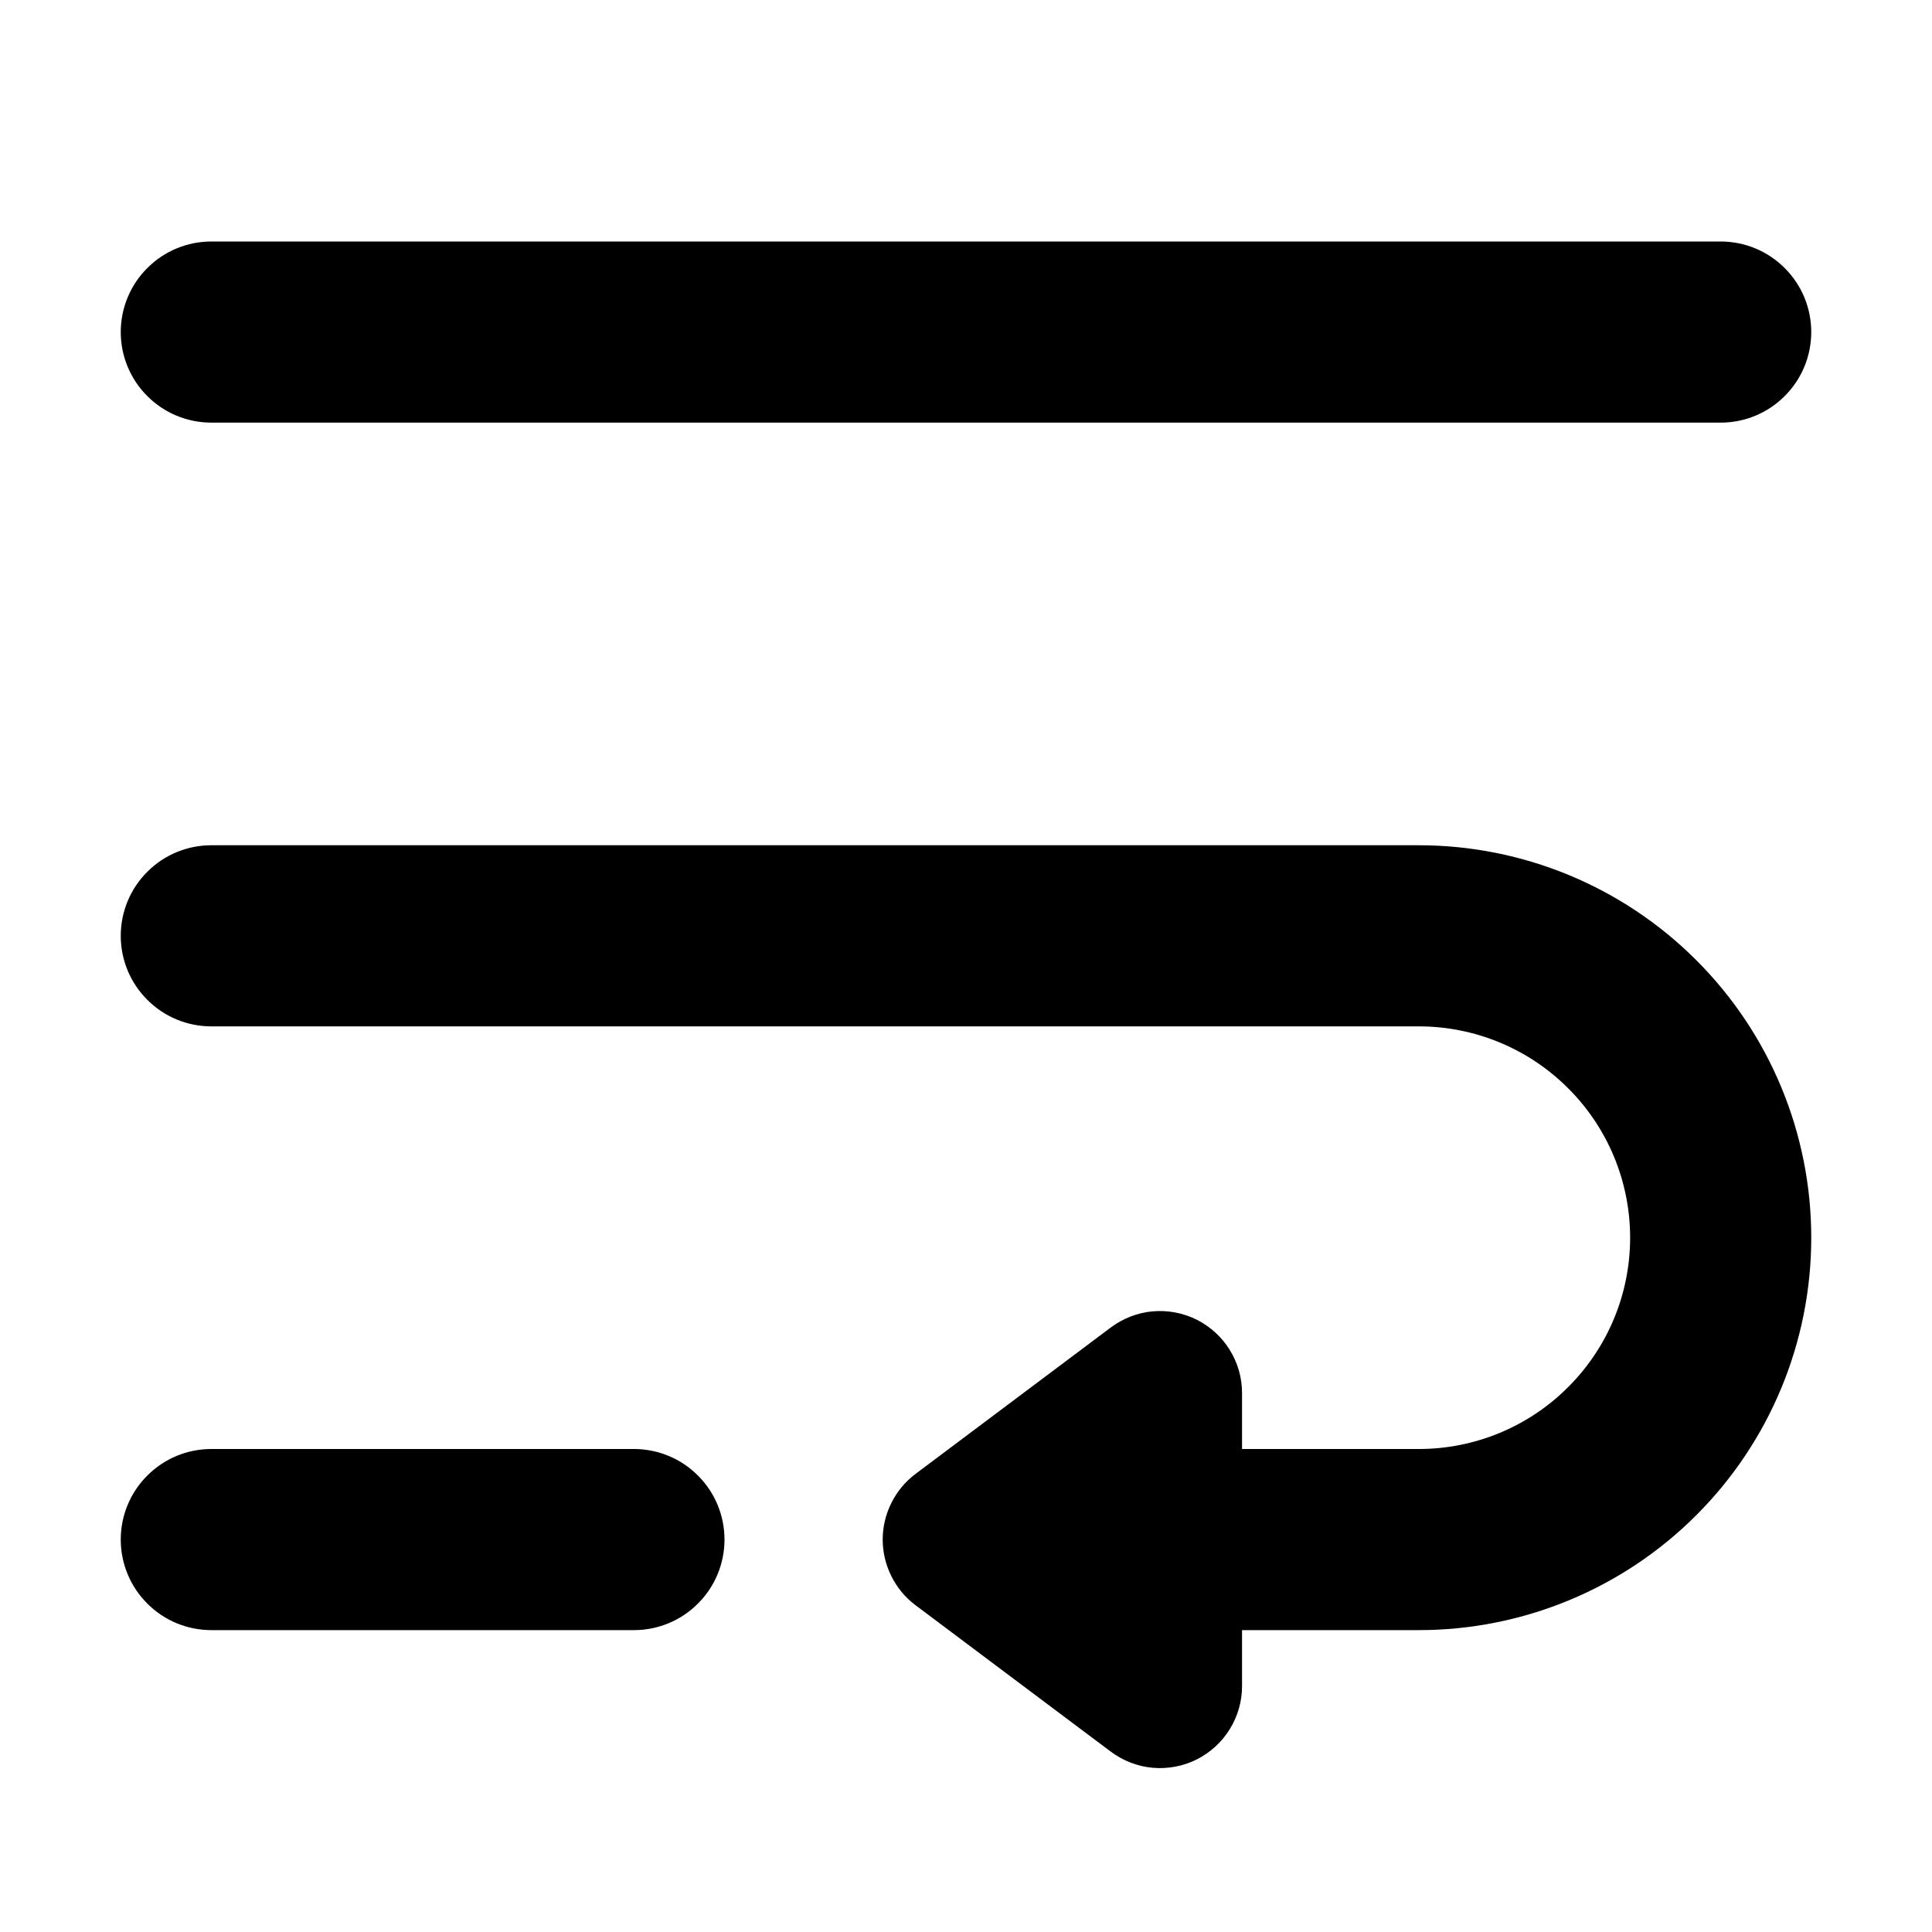
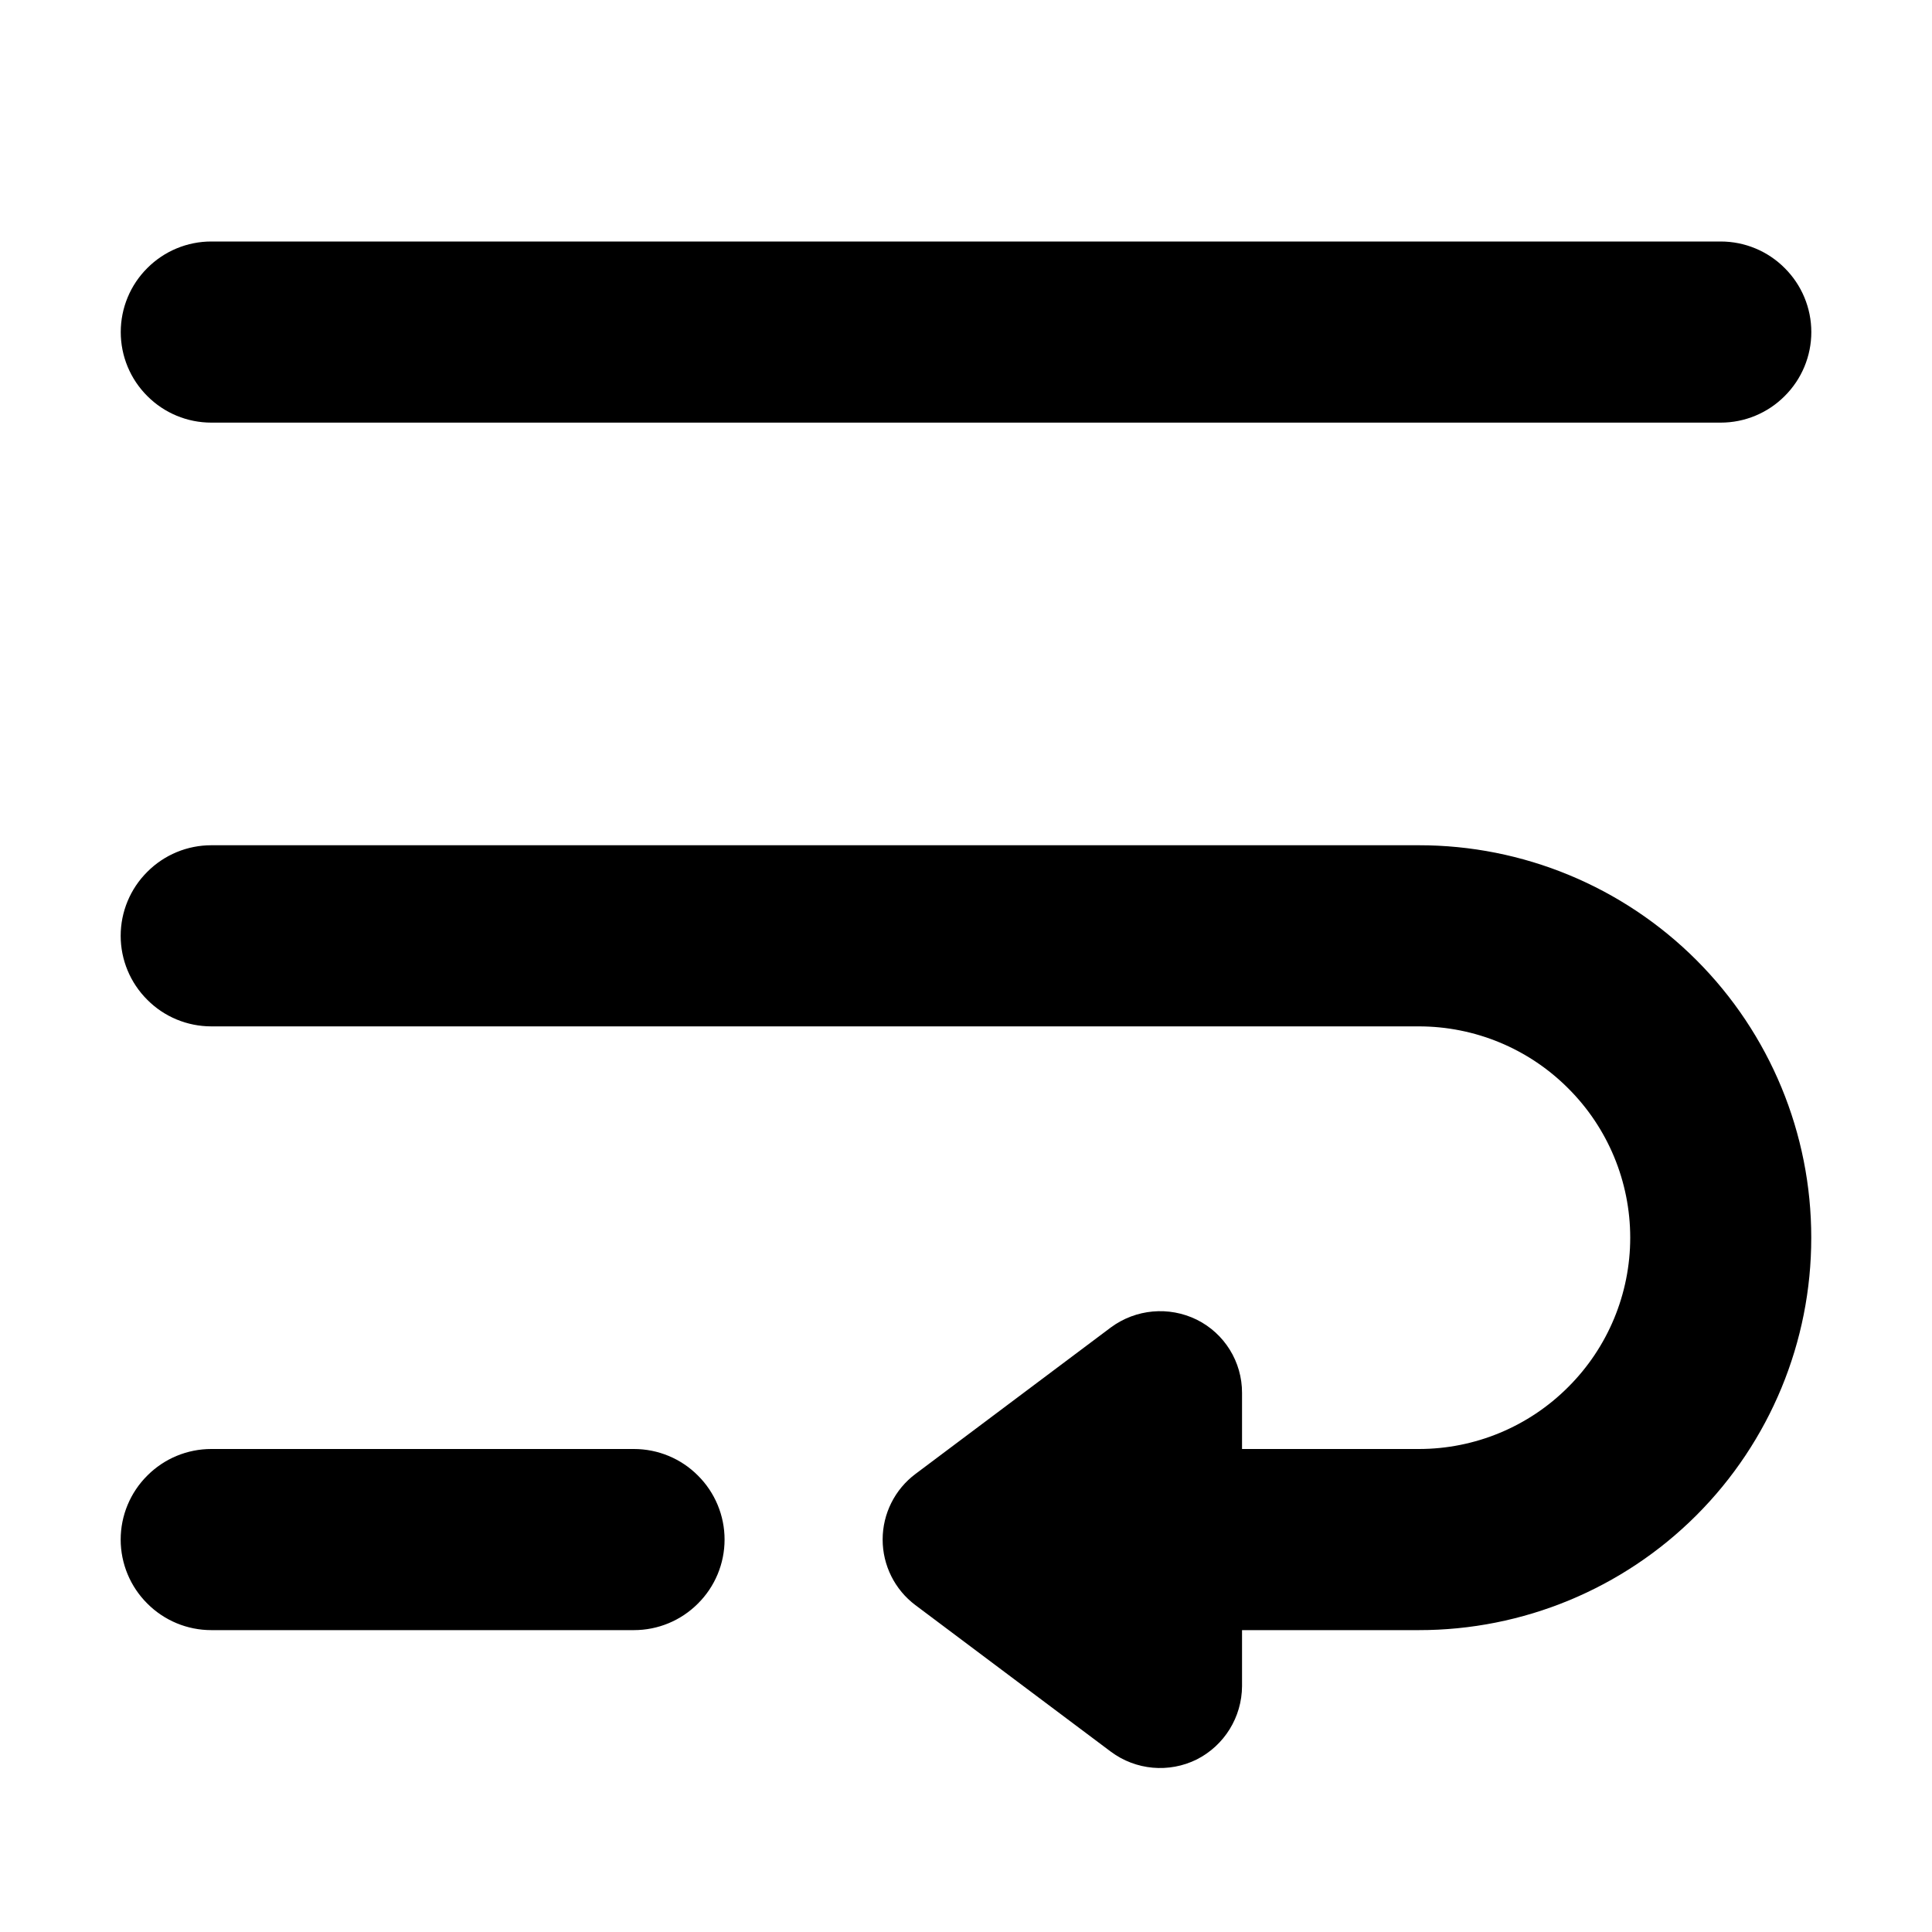
- <svg xmlns="http://www.w3.org/2000/svg" width="16" height="16" viewBox="0 0 16 16" fill="none">
-   <path d="M1.75 7C1.551 7 1.36 7.079 1.22 7.22C1.079 7.36 1 7.551 1 7.75C1 7.949 1.079 8.14 1.22 8.28C1.36 8.421 1.551 8.5 1.75 8.5H11.75C12.214 8.5 12.659 8.684 12.987 9.013C13.316 9.341 13.5 9.786 13.5 10.25C13.5 10.714 13.316 11.159 12.987 11.487C12.659 11.816 12.214 12 11.75 12H10.286V11.536C10.286 11.41 10.251 11.287 10.184 11.179C10.118 11.072 10.023 10.986 9.911 10.929C9.798 10.873 9.672 10.849 9.546 10.86C9.421 10.871 9.301 10.918 9.2 10.993L7.581 12.207C7.497 12.27 7.429 12.352 7.382 12.447C7.335 12.541 7.31 12.645 7.31 12.75C7.31 12.855 7.335 12.959 7.382 13.053C7.429 13.148 7.497 13.23 7.581 13.293L9.2 14.507C9.301 14.582 9.421 14.629 9.546 14.64C9.672 14.651 9.798 14.627 9.911 14.571C10.023 14.514 10.118 14.428 10.184 14.321C10.251 14.213 10.286 14.09 10.286 13.964V13.5H11.75C12.612 13.5 13.439 13.158 14.048 12.548C14.658 11.939 15 11.112 15 10.25C15 9.388 14.658 8.561 14.048 7.952C13.439 7.342 12.612 7 11.75 7H1.75Z" fill="black" />
-   <path d="M1 2.75C1 2.551 1.079 2.36 1.22 2.22C1.36 2.079 1.551 2 1.75 2H14.25C14.449 2 14.64 2.079 14.78 2.22C14.921 2.36 15 2.551 15 2.75C15 2.949 14.921 3.14 14.78 3.28C14.64 3.421 14.449 3.5 14.25 3.5H1.75C1.551 3.5 1.36 3.421 1.22 3.28C1.079 3.14 1 2.949 1 2.75ZM1.75 12H5.25C5.449 12 5.64 12.079 5.78 12.22C5.921 12.36 6 12.551 6 12.75C6 12.949 5.921 13.14 5.78 13.28C5.64 13.421 5.449 13.5 5.25 13.5H1.75C1.551 13.5 1.36 13.421 1.22 13.28C1.079 13.14 1 12.949 1 12.75C1 12.551 1.079 12.36 1.22 12.22C1.36 12.079 1.551 12 1.75 12Z" fill="black" />
+ <svg xmlns="http://www.w3.org/2000/svg" width="16" height="16" viewBox="0 0 16 16">
+   <path d="M1.75 7a.747.747 0 0 0-.53.22.747.747 0 0 0 0 1.06c.14.141.331.22.53.22h10c.464 0 .909.184 1.237.513a1.746 1.746 0 0 1 0 2.474A1.746 1.746 0 0 1 11.75 12h-1.464v-.464a.675.675 0 0 0-.375-.607.687.687 0 0 0-.711.064l-1.619 1.214a.679.679 0 0 0 0 1.086L9.2 14.507a.683.683 0 0 0 .711.064.685.685 0 0 0 .375-.607V13.5h1.464A3.247 3.247 0 0 0 15 10.25 3.247 3.247 0 0 0 11.75 7h-10ZM1 2.75c0-.199.079-.39.22-.53A.747.747 0 0 1 1.75 2h12.5c.199 0 .39.079.53.22a.747.747 0 0 1 0 1.06.747.747 0 0 1-.53.22H1.75a.747.747 0 0 1-.53-.22.747.747 0 0 1-.22-.53ZM1.75 12h3.5c.199 0 .39.079.53.22a.747.747 0 0 1 0 1.06.747.747 0 0 1-.53.22h-3.5a.747.747 0 0 1-.53-.22.747.747 0 0 1 0-1.06.747.747 0 0 1 .53-.22Z" />
</svg>
